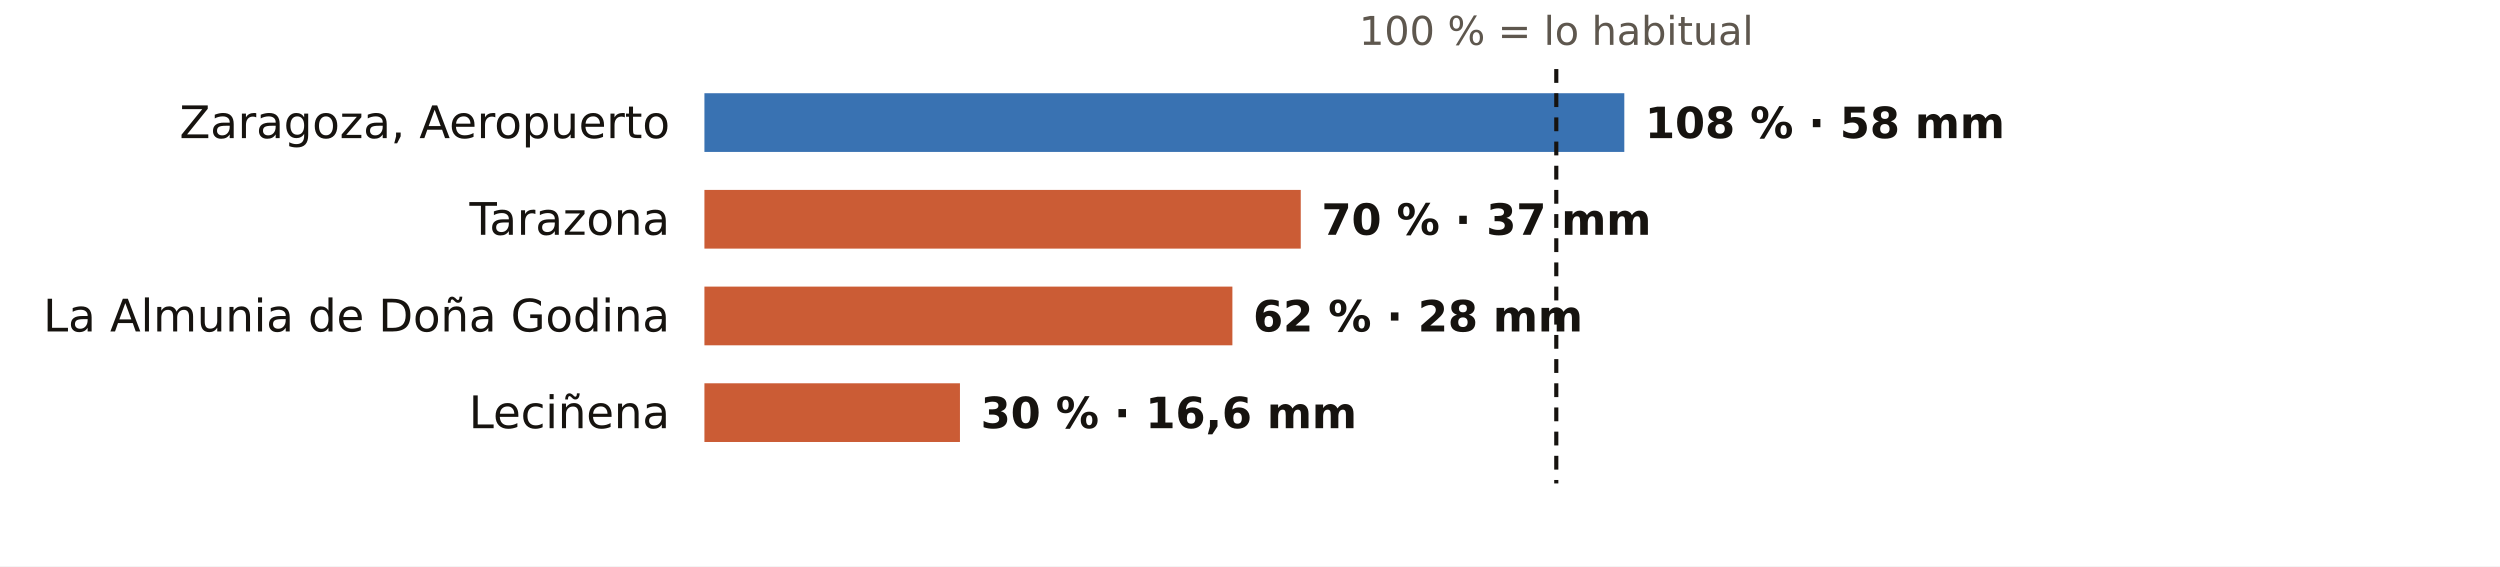
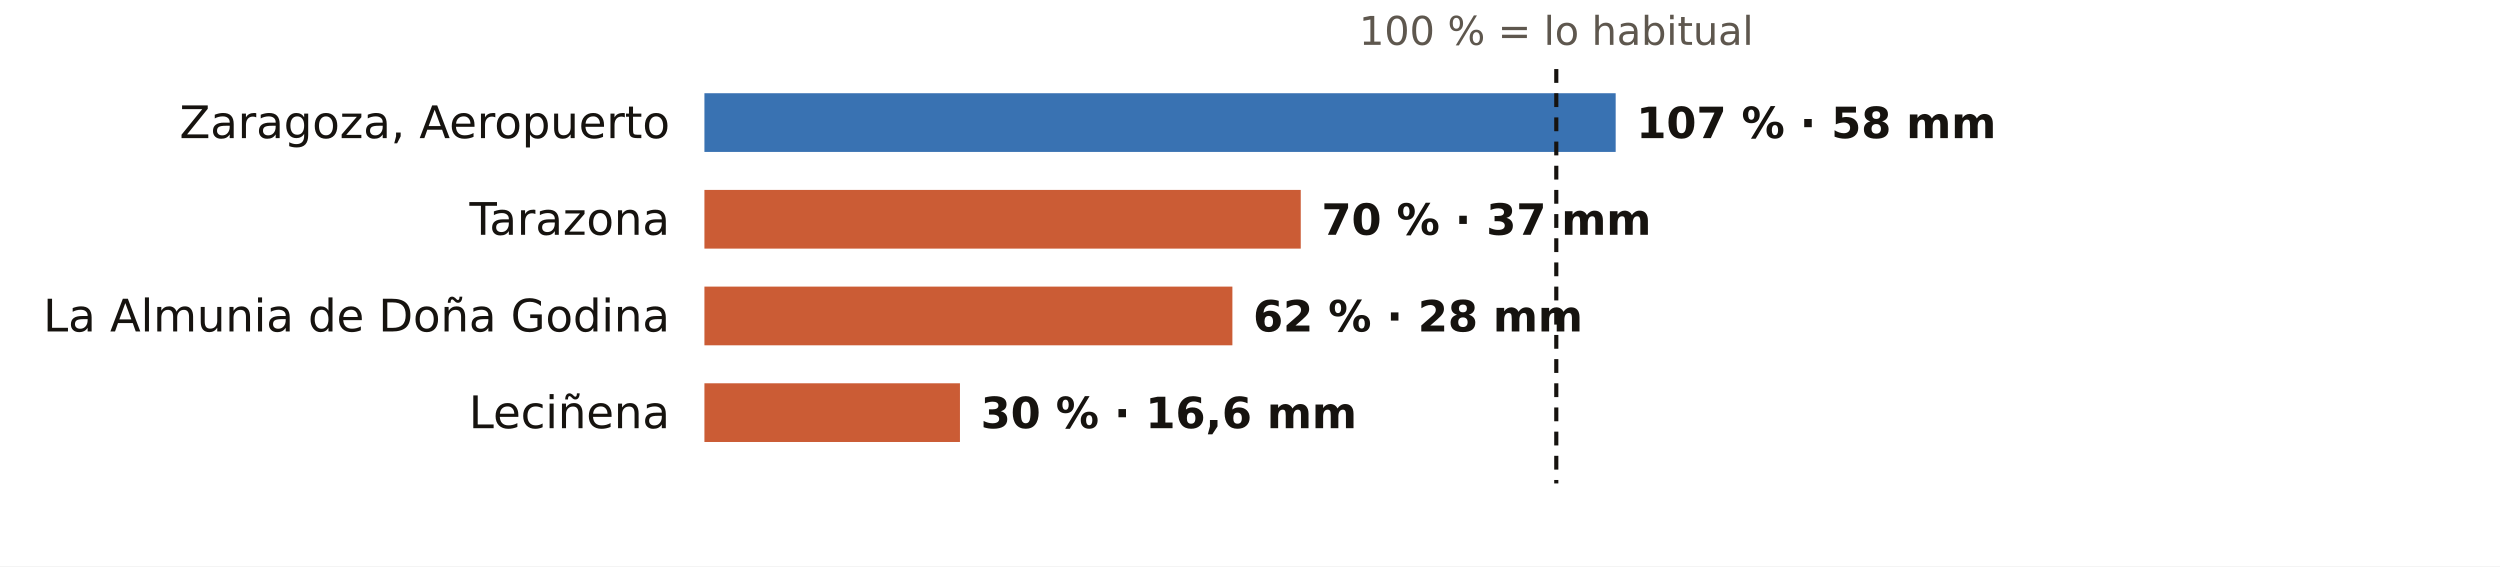
<svg xmlns="http://www.w3.org/2000/svg" viewBox="0 0 724 164" width="724" height="164" role="img" aria-label="El otoño en los pluviómetros de AEMET de Zaragoza: % de lo habitual">
  <rect width="724" height="164" fill="#FFFFFF" />
  <text x="450.7" y="13.0" font-size="11.5" fill="#5E574E" text-anchor="middle" font-weight="400" font-family="Public Sans, DejaVu Sans, Arial, sans-serif">100 % = lo habitual</text>
  <text x="194.0" y="40.0" font-size="13" fill="#16130F" text-anchor="end" font-weight="500" font-family="Public Sans, DejaVu Sans, Arial, sans-serif">Zaragoza, Aeropuerto</text>
-   <rect x="204" y="27" width="266.4" height="17" fill="#1F5FA8" opacity="0.88" />
-   <text x="476.4" y="40.0" font-size="12.5" fill="#16130F" text-anchor="start" font-weight="600" font-family="Public Sans, DejaVu Sans, Arial, sans-serif">108 % · 58 mm</text>
+   <rect x="204" y="27" width="263.9" height="17" fill="#1F5FA8" opacity="0.88" />
+   <text x="473.9" y="40.0" font-size="12.5" fill="#16130F" text-anchor="start" font-weight="600" font-family="Public Sans, DejaVu Sans, Arial, sans-serif">107 % · 58 mm</text>
  <text x="194.0" y="68.0" font-size="13" fill="#16130F" text-anchor="end" font-weight="500" font-family="Public Sans, DejaVu Sans, Arial, sans-serif">Tarazona</text>
  <rect x="204" y="55" width="172.7" height="17" fill="#C4461A" opacity="0.88" />
  <text x="382.7" y="68.0" font-size="12.5" fill="#16130F" text-anchor="start" font-weight="600" font-family="Public Sans, DejaVu Sans, Arial, sans-serif">70 % · 37 mm</text>
  <text x="194.0" y="96.0" font-size="13" fill="#16130F" text-anchor="end" font-weight="500" font-family="Public Sans, DejaVu Sans, Arial, sans-serif">La Almunia de Doña Godina</text>
  <rect x="204" y="83" width="152.9" height="17" fill="#C4461A" opacity="0.88" />
  <text x="362.9" y="96.0" font-size="12.5" fill="#16130F" text-anchor="start" font-weight="600" font-family="Public Sans, DejaVu Sans, Arial, sans-serif">62 % · 28 mm</text>
  <text x="194.0" y="124.0" font-size="13" fill="#16130F" text-anchor="end" font-weight="500" font-family="Public Sans, DejaVu Sans, Arial, sans-serif">Leciñena</text>
  <rect x="204" y="111" width="74.0" height="17" fill="#C4461A" opacity="0.88" />
  <text x="284.0" y="124.0" font-size="12.5" fill="#16130F" text-anchor="start" font-weight="600" font-family="Public Sans, DejaVu Sans, Arial, sans-serif">30 % · 16,6 mm</text>
  <line x1="450.7" x2="450.7" y1="20" y2="140" stroke="#16130F" stroke-width="1.2" stroke-dasharray="4 3" />
</svg>
